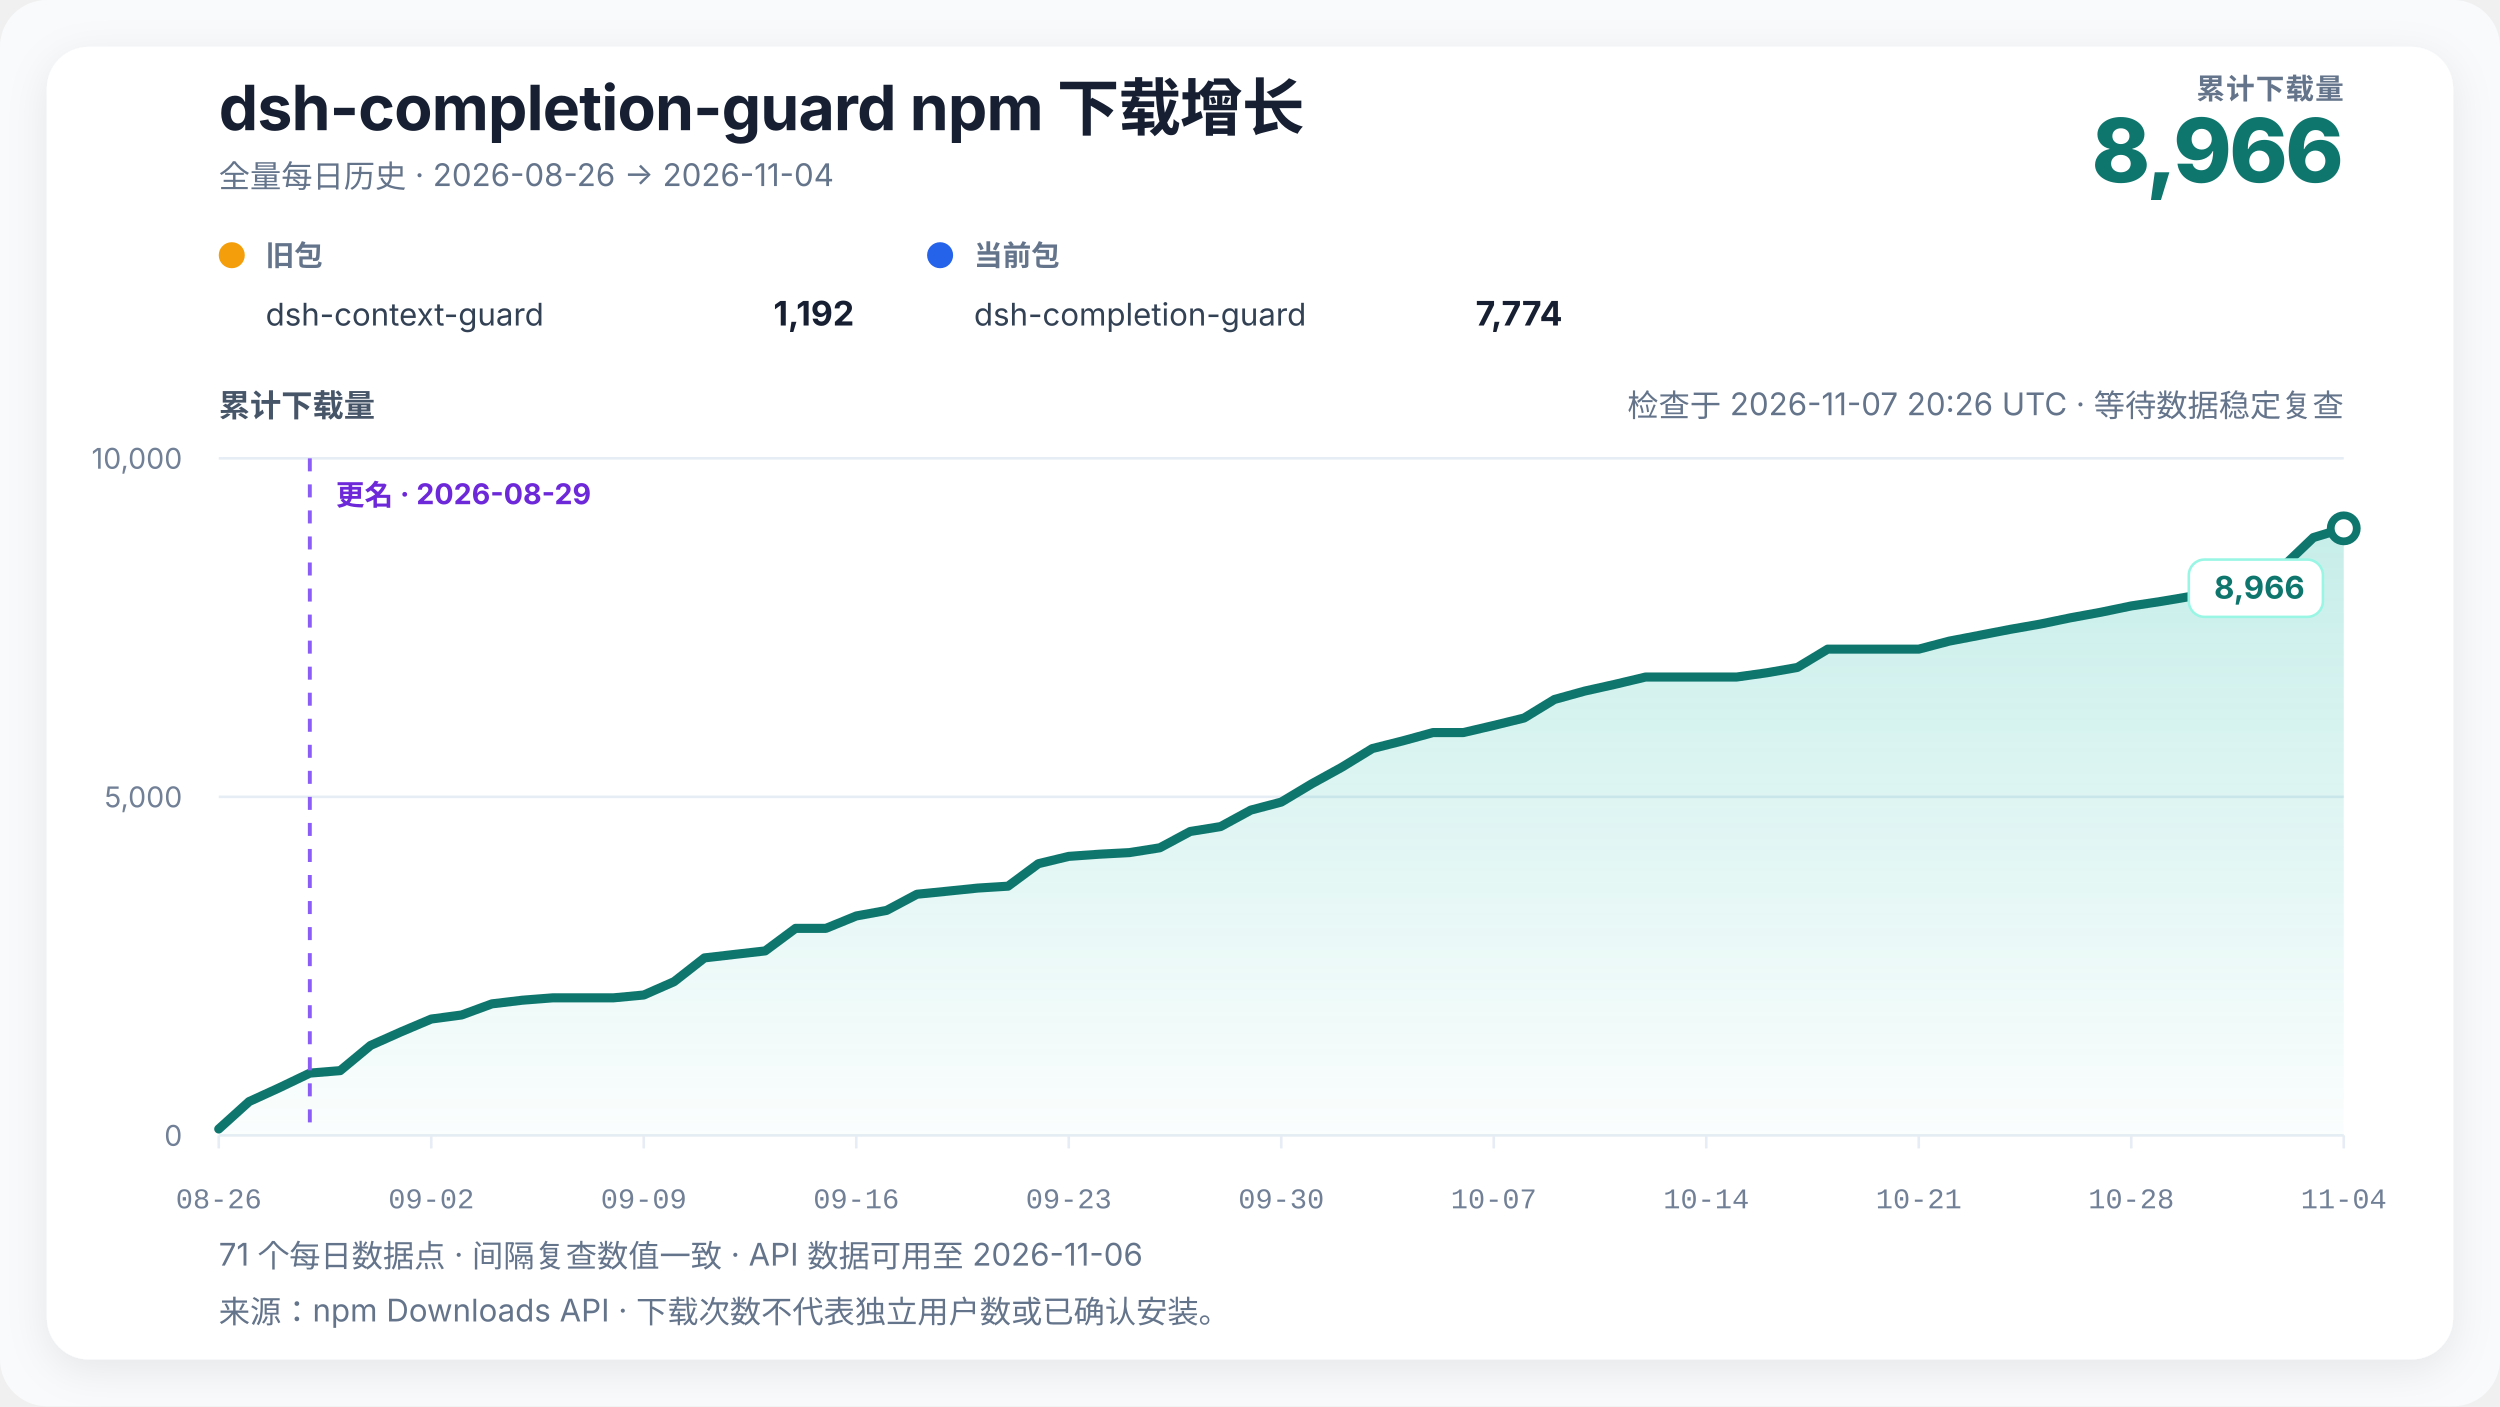
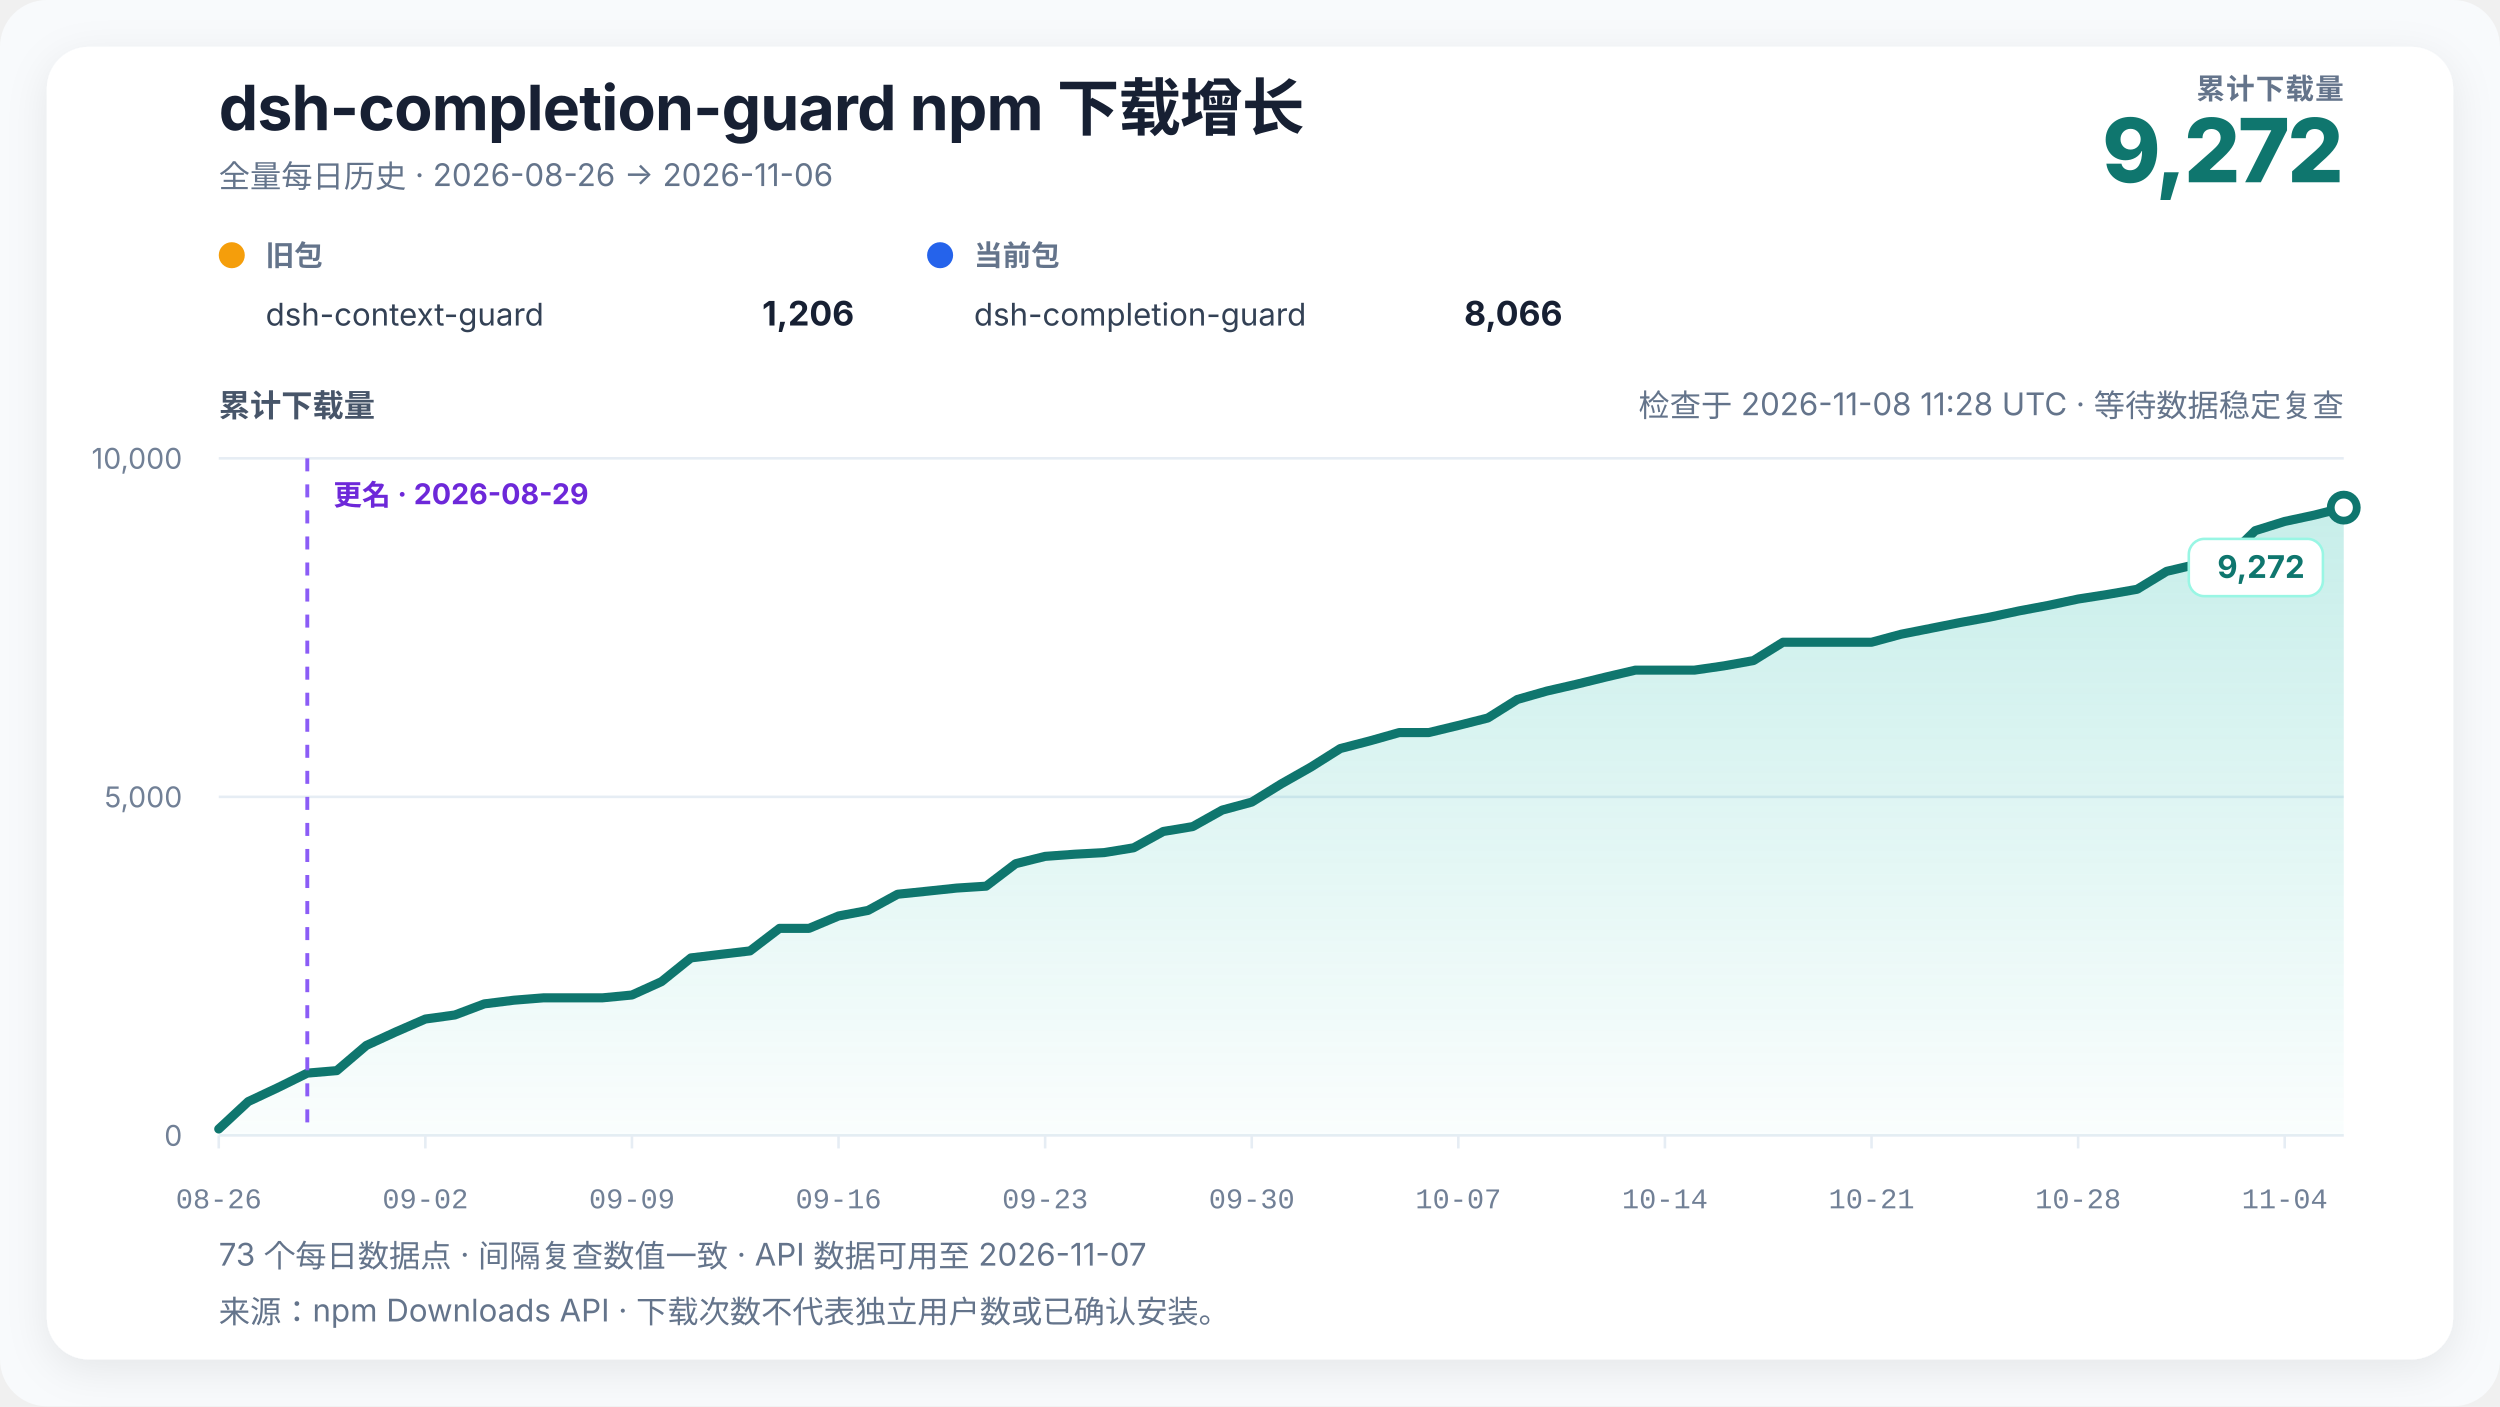
<svg xmlns="http://www.w3.org/2000/svg" width="960" height="540" viewBox="0 0 960 540" role="img" aria-labelledby="chart-title chart-desc" data-renderer-version="4" data-tick-step-days="7">
  <defs>
    <linearGradient id="growth-fill" x1="0" y1="0" x2="0" y2="1">
      <stop offset="0%" stop-color="#14b8a6" stop-opacity="0.24" />
      <stop offset="100%" stop-color="#14b8a6" stop-opacity="0.02" />
    </linearGradient>
    <filter id="soft-shadow" x="-10%" y="-10%" width="120%" height="120%">
      <feDropShadow dx="0" dy="4" stdDeviation="8" flood-color="#0f172a" flood-opacity="0.08" />
    </filter>
  </defs>
  <style>
    text { font-family: Inter, ui-sans-serif, -apple-system, BlinkMacSystemFont, "Segoe UI", "PingFang SC", "Microsoft YaHei", sans-serif; fill: #172033; }
    .title { font-size: 24px; font-weight: 720; letter-spacing: -0.3px; }
    .subtitle { font-size: 12px; fill: #64748b; }
    .metric-label { font-size: 11px; fill: #64748b; font-weight: 650; letter-spacing: 0.4px; }
    .metric-value { font-size: 34px; fill: #0f766e; font-weight: 760; letter-spacing: -1px; }
    .axis-title { font-size: 12px; fill: #475569; font-weight: 650; }
    .axis { font-size: 11px; fill: #718096; }
    .x-axis-tick { font-family: ui-monospace, "SFMono-Regular", Consolas, "Liberation Mono", monospace; font-variant-numeric: tabular-nums; }
    .grid { stroke: #e6edf4; stroke-width: 1; }
    .package-role { font-size: 11px; fill: #64748b; font-weight: 650; }
    .package-name { font-size: 12px; fill: #334155; }
    .package-total { font-size: 13px; fill: #172033; font-weight: 720; }
    .rename { stroke: #8b5cf6; stroke-width: 1.5; stroke-dasharray: 5 5; }
    .rename-label { font-size: 11px; fill: #6d28d9; font-weight: 650; }
    .endpoint { font-size: 12px; fill: #0f766e; font-weight: 740; }
    .endpoint-backdrop { fill: #ffffff; stroke: #99f6e4; stroke-width: 1; }
  </style>
  <rect width="100%" height="100%" rx="18" fill="#f8fafc" />
  <rect x="18" y="18" width="924" height="504" rx="16" fill="#ffffff" filter="url(#soft-shadow)" />
  <text x="84" y="50" class="title">dsh-completion-guard npm 下载增长</text>
-   <text x="84" y="72" class="subtitle">全量每日历史 · 2026-08-26 → 2026-11-04</text>
+   <text x="84" y="72" class="subtitle">全量每日历史 · 2026-08-26 → 2026-11-06</text>
  <text x="900" y="38" text-anchor="end" class="metric-label">累计下载量</text>
-   <text x="900" y="70" text-anchor="end" class="metric-value">8,966</text>
+   <text x="900" y="70" text-anchor="end" class="metric-value">9,272</text>
  <g transform="translate(84,102)">
    <circle cx="5" cy="-4" r="5" fill="#f59e0b" />
    <text x="18" y="0" class="package-role">旧包</text>
    <text x="18" y="23" class="package-name">dsh-context-guard</text>
-     <text x="244" y="23" text-anchor="end" class="package-total">1,192</text>
+     <text x="244" y="23" text-anchor="end" class="package-total">1,206</text>
  </g>
  <g transform="translate(356,102)">
    <circle cx="5" cy="-4" r="5" fill="#2563eb" />
    <text x="18" y="0" class="package-role">当前包</text>
    <text x="18" y="23" class="package-name">dsh-completion-guard</text>
-     <text x="244" y="23" text-anchor="end" class="package-total">7,774</text>
+     <text x="244" y="23" text-anchor="end" class="package-total">8,066</text>
  </g>
-   <text x="900" y="160" text-anchor="end" class="subtitle refresh-status">检查于 2026-11-07 20:26 UTC · 等待数据稳定复查</text>
+   <text x="900" y="160" text-anchor="end" class="subtitle refresh-status">检查于 2026-11-08 11:28 UTC · 等待数据稳定复查</text>
  <text x="84" y="160" class="axis-title">累计下载量</text>
  <line x1="84" y1="436" x2="900" y2="436" class="grid" />
  <text x="70" y="440" text-anchor="end" class="axis">0</text>
  <line x1="84" y1="306" x2="900" y2="306" class="grid" />
  <text x="70" y="310" text-anchor="end" class="axis">5,000</text>
  <line x1="84" y1="176" x2="900" y2="176" class="grid" />
  <text x="70" y="180" text-anchor="end" class="axis">10,000</text>
-   <polygon points="84.00,436 84.00,433.53 95.66,423.00 107.31,417.67 118.97,412.08 130.63,411.12 142.29,401.45 153.94,396.25 165.60,391.31 177.26,389.75 188.91,385.48 200.57,384.08 212.23,383.17 223.89,383.17 235.54,383.17 247.20,382.08 258.86,376.95 270.51,367.83 282.17,366.48 293.83,365.15 305.49,356.49 317.14,356.49 328.80,351.73 340.46,349.60 352.11,343.39 363.77,342.22 375.43,341.02 387.09,340.29 398.74,331.66 410.40,328.85 422.06,328.02 433.71,327.40 445.37,325.55 457.03,319.29 468.69,317.41 480.34,311.07 492.00,308.00 503.66,301.01 515.31,294.59 526.97,287.44 538.63,284.50 550.29,281.30 561.94,281.30 573.60,278.57 585.26,275.71 596.91,268.59 608.57,265.36 620.23,262.76 631.89,259.98 643.54,259.98 655.20,259.98 666.86,259.98 678.51,258.34 690.17,256.31 701.83,249.27 713.49,249.27 725.14,249.27 736.80,249.27 748.46,246.20 760.11,243.96 771.77,241.70 783.43,239.65 795.09,237.23 806.74,235.10 818.40,232.68 830.06,230.91 841.71,228.94 853.37,222.05 865.03,219.39 876.69,217.55 888.34,206.42 900.00,202.88 900.00,436" fill="url(#growth-fill)" />
-   <polyline points="84.00,433.53 95.66,423.00 107.31,417.67 118.97,412.08 130.63,411.12 142.29,401.45 153.94,396.25 165.60,391.31 177.26,389.75 188.91,385.48 200.57,384.08 212.23,383.17 223.89,383.17 235.54,383.17 247.20,382.08 258.86,376.95 270.51,367.83 282.17,366.48 293.83,365.15 305.49,356.49 317.14,356.49 328.80,351.73 340.46,349.60 352.11,343.39 363.77,342.22 375.43,341.02 387.09,340.29 398.74,331.66 410.40,328.85 422.06,328.02 433.71,327.40 445.37,325.55 457.03,319.29 468.69,317.41 480.34,311.07 492.00,308.00 503.66,301.01 515.31,294.59 526.97,287.44 538.63,284.50 550.29,281.30 561.94,281.30 573.60,278.57 585.26,275.71 596.91,268.59 608.57,265.36 620.23,262.76 631.89,259.98 643.54,259.98 655.20,259.98 666.86,259.98 678.51,258.34 690.17,256.31 701.83,249.27 713.49,249.27 725.14,249.27 736.80,249.27 748.46,246.20 760.11,243.96 771.77,241.70 783.43,239.65 795.09,237.23 806.74,235.10 818.40,232.68 830.06,230.91 841.71,228.94 853.37,222.05 865.03,219.39 876.69,217.55 888.34,206.42 900.00,202.88" fill="none" stroke="#0f766e" stroke-width="3.5" stroke-linejoin="round" stroke-linecap="round" />
-   <line x1="118.971" y1="176" x2="118.971" y2="436" class="rename" />
-   <text x="128.971" y="194" text-anchor="start" class="rename-label">更名 · 2026-08-29</text>
-   <circle cx="900" cy="202.884" r="5" fill="#ffffff" stroke="#0f766e" stroke-width="3" />
+   <polygon points="84.00,436 84.00,433.53 95.33,423.00 106.67,417.67 118.00,412.08 129.33,411.12 140.67,401.45 152.00,396.25 163.33,391.31 174.67,389.75 186.00,385.48 197.33,384.08 208.67,383.17 220.00,383.17 231.33,383.17 242.67,382.08 254.00,376.95 265.33,367.83 276.67,366.48 288.00,365.15 299.33,356.49 310.67,356.49 322.00,351.73 333.33,349.60 344.67,343.39 356.00,342.22 367.33,341.02 378.67,340.29 390.00,331.66 401.33,328.85 412.67,328.02 424.00,327.40 435.33,325.55 446.67,319.29 458.00,317.41 469.33,311.07 480.67,308.00 492.00,301.01 503.33,294.59 514.67,287.44 526.00,284.50 537.33,281.30 548.67,281.30 560.00,278.57 571.33,275.71 582.67,268.59 594.00,265.36 605.33,262.76 616.67,259.98 628.00,257.33 639.33,257.33 650.67,257.33 662.00,255.69 673.33,253.66 684.67,246.62 696.00,246.62 707.33,246.62 718.67,246.62 730.00,243.55 741.33,241.31 752.67,239.05 764.00,237.00 775.33,234.58 786.67,232.45 798.00,230.03 809.33,228.26 820.67,226.28 832.00,219.39 843.33,216.74 854.67,214.90 866.00,203.77 877.33,200.23 888.67,197.81 900.00,194.93 900.00,436" fill="url(#growth-fill)" />
+   <polyline points="84.00,433.53 95.33,423.00 106.67,417.67 118.00,412.08 129.33,411.12 140.67,401.45 152.00,396.25 163.33,391.31 174.67,389.75 186.00,385.48 197.33,384.08 208.67,383.17 220.00,383.17 231.33,383.17 242.67,382.08 254.00,376.95 265.33,367.83 276.67,366.48 288.00,365.15 299.33,356.49 310.67,356.49 322.00,351.73 333.33,349.60 344.67,343.39 356.00,342.22 367.33,341.02 378.67,340.29 390.00,331.66 401.33,328.85 412.67,328.02 424.00,327.40 435.33,325.55 446.67,319.29 458.00,317.41 469.33,311.07 480.67,308.00 492.00,301.01 503.33,294.59 514.67,287.44 526.00,284.50 537.33,281.30 548.67,281.30 560.00,278.57 571.33,275.71 582.67,268.59 594.00,265.36 605.33,262.76 616.67,259.98 628.00,257.33 639.33,257.33 650.67,257.33 662.00,255.69 673.33,253.66 684.67,246.62 696.00,246.62 707.33,246.62 718.67,246.62 730.00,243.55 741.33,241.31 752.67,239.05 764.00,237.00 775.33,234.58 786.67,232.45 798.00,230.03 809.33,228.26 820.67,226.28 832.00,219.39 843.33,216.74 854.67,214.90 866.00,203.77 877.33,200.23 888.67,197.81 900.00,194.93" fill="none" stroke="#0f766e" stroke-width="3.5" stroke-linejoin="round" stroke-linecap="round" />
+   <line x1="118" y1="176" x2="118" y2="436" class="rename" />
+   <text x="128" y="194" text-anchor="start" class="rename-label">更名 · 2026-08-29</text>
+   <circle cx="900" cy="194.928" r="5" fill="#ffffff" stroke="#0f766e" stroke-width="3" />
  <g class="endpoint-badge" data-position="below">
-     <rect x="840.50" y="214.88" width="51.50" height="22" rx="6" class="endpoint-backdrop" />
-     <text x="885.00" y="229.88" text-anchor="end" class="endpoint">8,966</text>
+     <rect x="840.50" y="206.93" width="51.50" height="22" rx="6" class="endpoint-backdrop" />
+     <text x="885.00" y="221.93" text-anchor="end" class="endpoint">9,272</text>
  </g>
  <line x1="84.00" y1="436" x2="84.00" y2="441" class="grid" />
  <text x="84.00" y="464" text-anchor="middle" class="axis x-axis-tick" data-day="2026-08-26">08-26</text>
-   <line x1="165.60" y1="436" x2="165.60" y2="441" class="grid" />
-   <text x="165.60" y="464" text-anchor="middle" class="axis x-axis-tick" data-day="2026-09-02">09-02</text>
-   <line x1="247.20" y1="436" x2="247.20" y2="441" class="grid" />
-   <text x="247.20" y="464" text-anchor="middle" class="axis x-axis-tick" data-day="2026-09-09">09-09</text>
-   <line x1="328.80" y1="436" x2="328.80" y2="441" class="grid" />
-   <text x="328.80" y="464" text-anchor="middle" class="axis x-axis-tick" data-day="2026-09-16">09-16</text>
-   <line x1="410.40" y1="436" x2="410.40" y2="441" class="grid" />
-   <text x="410.40" y="464" text-anchor="middle" class="axis x-axis-tick" data-day="2026-09-23">09-23</text>
-   <line x1="492.00" y1="436" x2="492.00" y2="441" class="grid" />
-   <text x="492.00" y="464" text-anchor="middle" class="axis x-axis-tick" data-day="2026-09-30">09-30</text>
-   <line x1="573.60" y1="436" x2="573.60" y2="441" class="grid" />
-   <text x="573.60" y="464" text-anchor="middle" class="axis x-axis-tick" data-day="2026-10-07">10-07</text>
-   <line x1="655.20" y1="436" x2="655.20" y2="441" class="grid" />
-   <text x="655.20" y="464" text-anchor="middle" class="axis x-axis-tick" data-day="2026-10-14">10-14</text>
-   <line x1="736.80" y1="436" x2="736.80" y2="441" class="grid" />
-   <text x="736.80" y="464" text-anchor="middle" class="axis x-axis-tick" data-day="2026-10-21">10-21</text>
-   <line x1="818.40" y1="436" x2="818.40" y2="441" class="grid" />
-   <text x="818.40" y="464" text-anchor="middle" class="axis x-axis-tick" data-day="2026-10-28">10-28</text>
-   <line x1="900.00" y1="436" x2="900.00" y2="441" class="grid" />
-   <text x="900.00" y="464" text-anchor="middle" class="axis x-axis-tick" data-day="2026-11-04">11-04</text>
-   <text x="84" y="486" class="subtitle">71 个每日数据点 · 间隔复查数值一致 · API 数据可用至 2026-11-06</text>
+   <line x1="163.33" y1="436" x2="163.33" y2="441" class="grid" />
+   <text x="163.33" y="464" text-anchor="middle" class="axis x-axis-tick" data-day="2026-09-02">09-02</text>
+   <line x1="242.67" y1="436" x2="242.67" y2="441" class="grid" />
+   <text x="242.67" y="464" text-anchor="middle" class="axis x-axis-tick" data-day="2026-09-09">09-09</text>
+   <line x1="322.00" y1="436" x2="322.00" y2="441" class="grid" />
+   <text x="322.00" y="464" text-anchor="middle" class="axis x-axis-tick" data-day="2026-09-16">09-16</text>
+   <line x1="401.33" y1="436" x2="401.33" y2="441" class="grid" />
+   <text x="401.33" y="464" text-anchor="middle" class="axis x-axis-tick" data-day="2026-09-23">09-23</text>
+   <line x1="480.67" y1="436" x2="480.67" y2="441" class="grid" />
+   <text x="480.67" y="464" text-anchor="middle" class="axis x-axis-tick" data-day="2026-09-30">09-30</text>
+   <line x1="560.00" y1="436" x2="560.00" y2="441" class="grid" />
+   <text x="560.00" y="464" text-anchor="middle" class="axis x-axis-tick" data-day="2026-10-07">10-07</text>
+   <line x1="639.33" y1="436" x2="639.33" y2="441" class="grid" />
+   <text x="639.33" y="464" text-anchor="middle" class="axis x-axis-tick" data-day="2026-10-14">10-14</text>
+   <line x1="718.67" y1="436" x2="718.67" y2="441" class="grid" />
+   <text x="718.67" y="464" text-anchor="middle" class="axis x-axis-tick" data-day="2026-10-21">10-21</text>
+   <line x1="798.00" y1="436" x2="798.00" y2="441" class="grid" />
+   <text x="798.00" y="464" text-anchor="middle" class="axis x-axis-tick" data-day="2026-10-28">10-28</text>
+   <line x1="877.33" y1="436" x2="877.33" y2="441" class="grid" />
+   <text x="877.33" y="464" text-anchor="middle" class="axis x-axis-tick" data-day="2026-11-04">11-04</text>
+   <text x="84" y="486" class="subtitle">73 个每日数据点 · 间隔复查数值一致 · API 数据可用至 2026-11-07</text>
  <text x="84" y="508" class="subtitle">来源：npm Downloads API · 下载次数不代表独立用户数或已确认安装。</text>
</svg>
